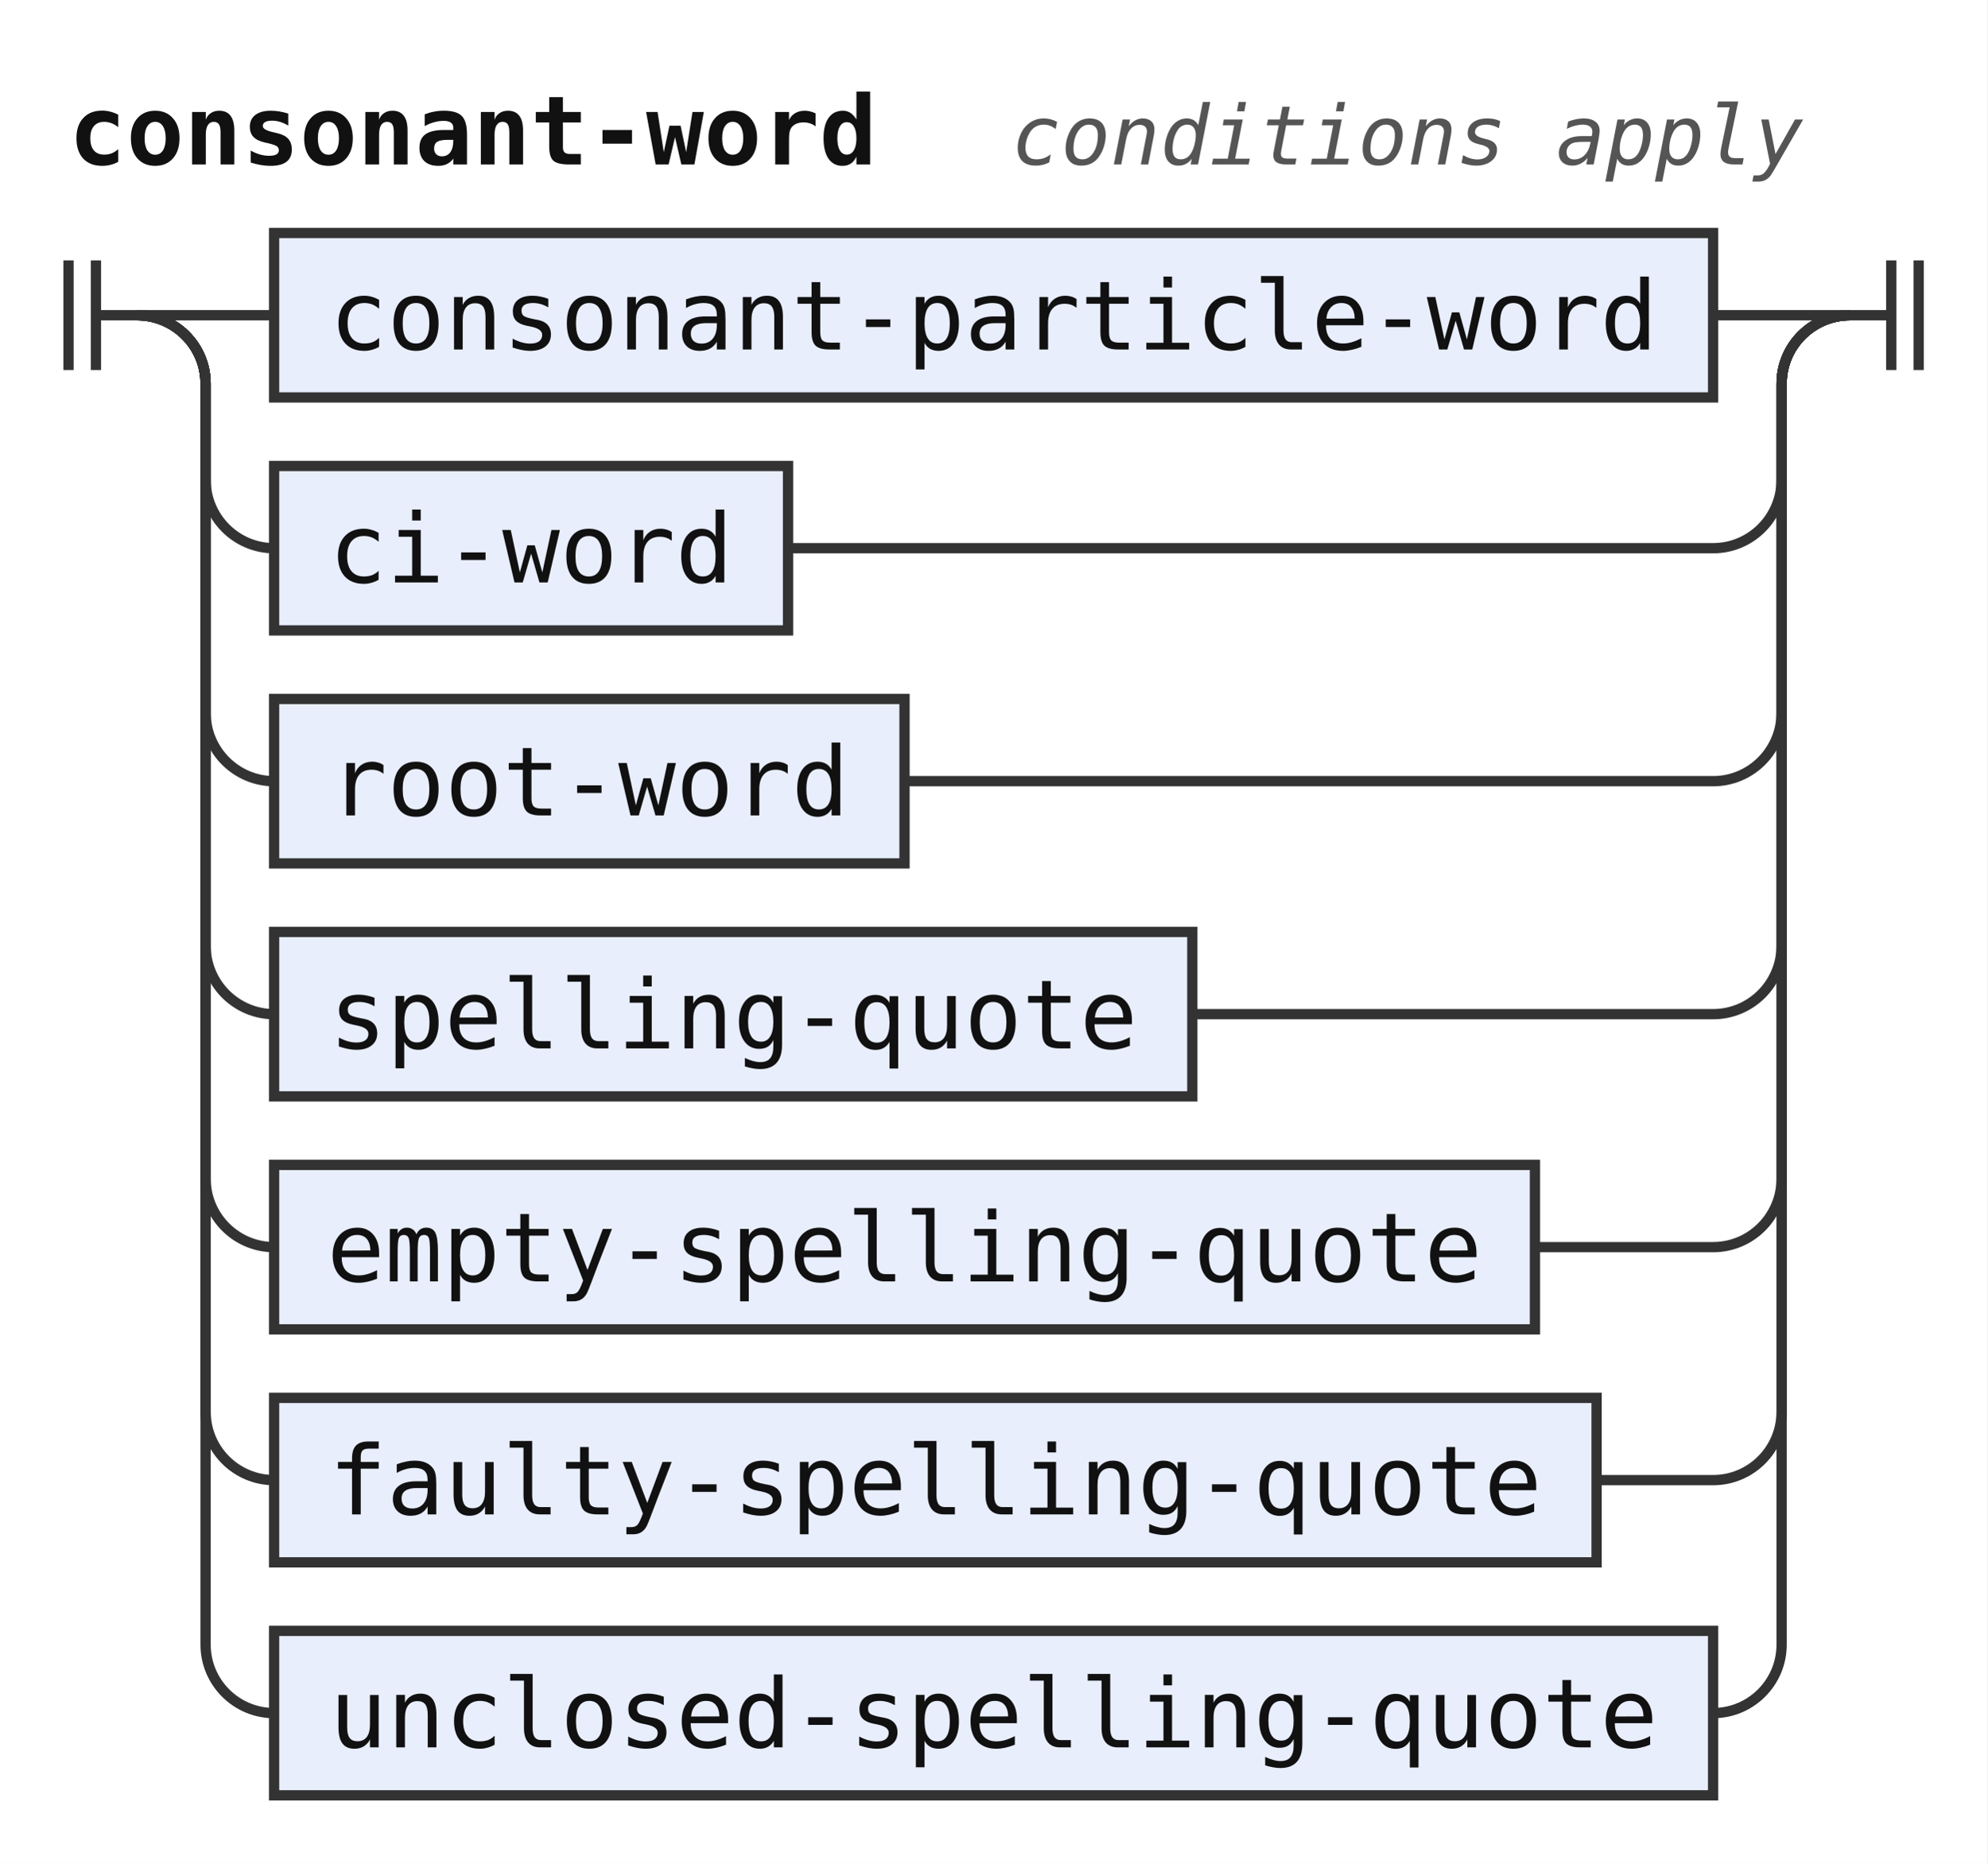
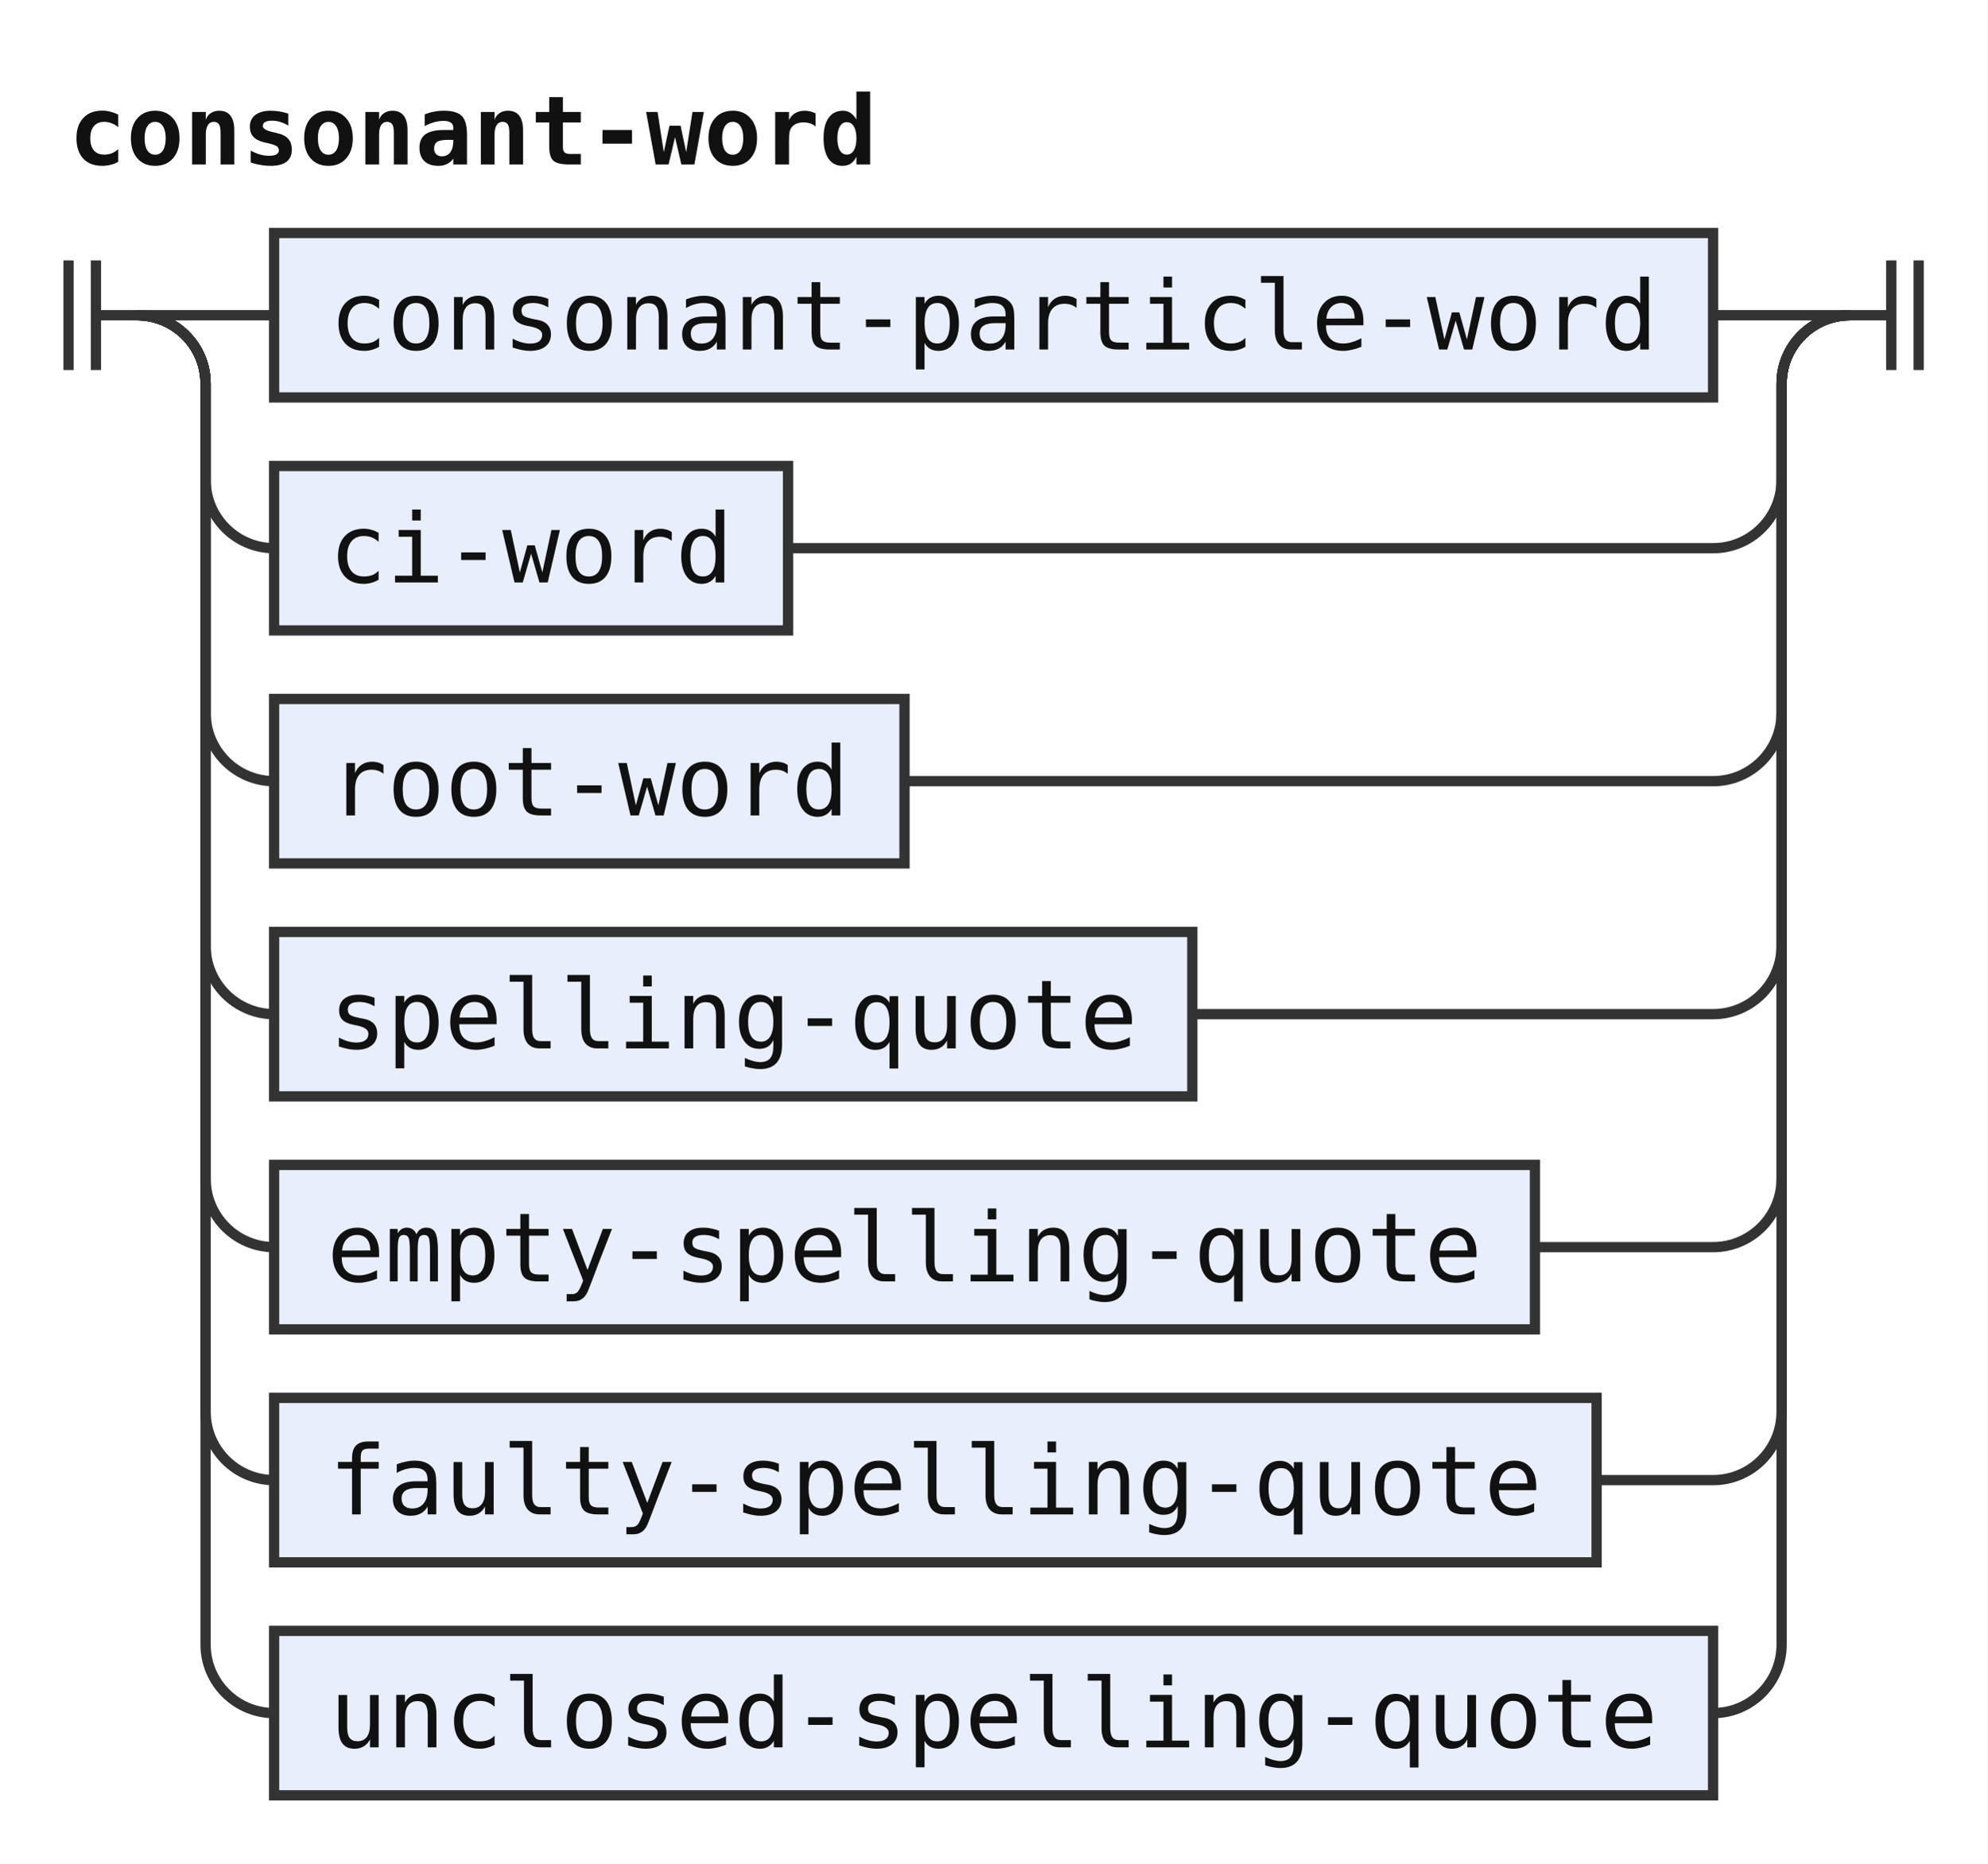
<svg xmlns="http://www.w3.org/2000/svg" width="290" height="272" viewBox="0 0 290 272" role="img" aria-label="Railroad diagram of the rule consonant-word">
  <style>path{fill:none;stroke:#333;stroke-width:1.5}.rule rect{fill:#e8eefc;stroke:#333;stroke-width:1.5}.terminal rect{fill:#fdf6d8;stroke:#333;stroke-width:1.5}text{font-family:ui-monospace,SFMono-Regular,Menlo,Consolas,"DejaVu Sans Mono","Liberation Mono",monospace;font-size:14px;fill:#111;text-anchor:middle}text.label{font-size:12px;font-style:italic;fill:#555;text-anchor:start}text.title{font-weight:bold;text-anchor:start}</style>
  <rect width="100%" height="100%" fill="#fff" />
  <text class="title" x="10" y="24" textLength="117.6" lengthAdjust="spacingAndGlyphs">consonant-word</text>
-   <text class="label" x="147.6" y="24" textLength="115.2" lengthAdjust="spacingAndGlyphs">conditions apply</text>
  <path d="M10 38v16m4 -16v16M14 46h6" />
  <path d="M20 46h20" />
  <g class="rule">
    <rect x="40" y="34" width="210" height="24" rx="0" />
    <text x="145" y="51" textLength="193.2" lengthAdjust="spacingAndGlyphs">consonant-particle-word</text>
  </g>
  <path d="M250 46H270" />
  <path d="M20 46a10 10 0 0 1 10 10V70a10 10 0 0 0 10 10" />
  <g class="rule">
    <rect x="40" y="68" width="75" height="24" rx="0" />
    <text x="77.5" y="85" textLength="58.8" lengthAdjust="spacingAndGlyphs">ci-word</text>
  </g>
  <path d="M115 80H250a10 10 0 0 0 10 -10V56a10 10 0 0 1 10 -10" />
  <path d="M20 46a10 10 0 0 1 10 10V104a10 10 0 0 0 10 10" />
  <g class="rule">
    <rect x="40" y="102" width="92" height="24" rx="0" />
    <text x="86" y="119" textLength="75.6" lengthAdjust="spacingAndGlyphs">root-word</text>
  </g>
  <path d="M132 114H250a10 10 0 0 0 10 -10V56a10 10 0 0 1 10 -10" />
  <path d="M20 46a10 10 0 0 1 10 10V138a10 10 0 0 0 10 10" />
  <g class="rule">
    <rect x="40" y="136" width="134" height="24" rx="0" />
    <text x="107" y="153" textLength="117.6" lengthAdjust="spacingAndGlyphs">spelling-quote</text>
  </g>
  <path d="M174 148H250a10 10 0 0 0 10 -10V56a10 10 0 0 1 10 -10" />
  <path d="M20 46a10 10 0 0 1 10 10V172a10 10 0 0 0 10 10" />
  <g class="rule">
    <rect x="40" y="170" width="184" height="24" rx="0" />
    <text x="132" y="187" textLength="168" lengthAdjust="spacingAndGlyphs">empty-spelling-quote</text>
  </g>
  <path d="M224 182H250a10 10 0 0 0 10 -10V56a10 10 0 0 1 10 -10" />
  <path d="M20 46a10 10 0 0 1 10 10V206a10 10 0 0 0 10 10" />
  <g class="rule">
    <rect x="40" y="204" width="193" height="24" rx="0" />
    <text x="136.5" y="221" textLength="176.4" lengthAdjust="spacingAndGlyphs">faulty-spelling-quote</text>
  </g>
  <path d="M233 216H250a10 10 0 0 0 10 -10V56a10 10 0 0 1 10 -10" />
  <path d="M20 46a10 10 0 0 1 10 10V240a10 10 0 0 0 10 10" />
  <g class="rule">
    <rect x="40" y="238" width="210" height="24" rx="0" />
    <text x="145" y="255" textLength="193.2" lengthAdjust="spacingAndGlyphs">unclosed-spelling-quote</text>
  </g>
  <path d="M250 250H250a10 10 0 0 0 10 -10V56a10 10 0 0 1 10 -10" />
  <path d="M270 46h6m0 -8v16m4 -16v16" />
</svg>
